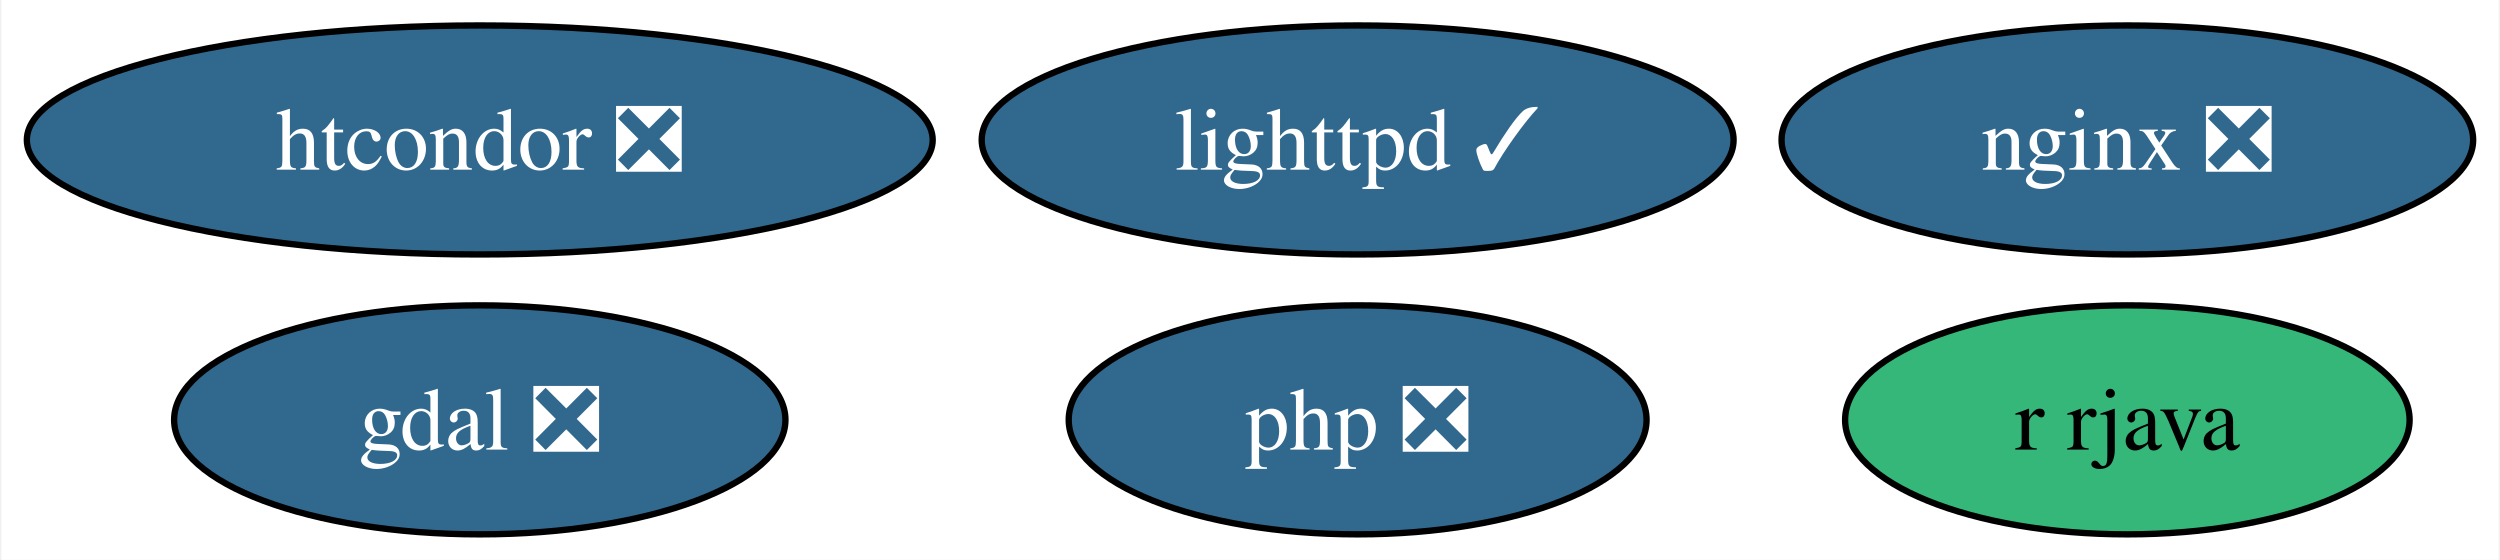
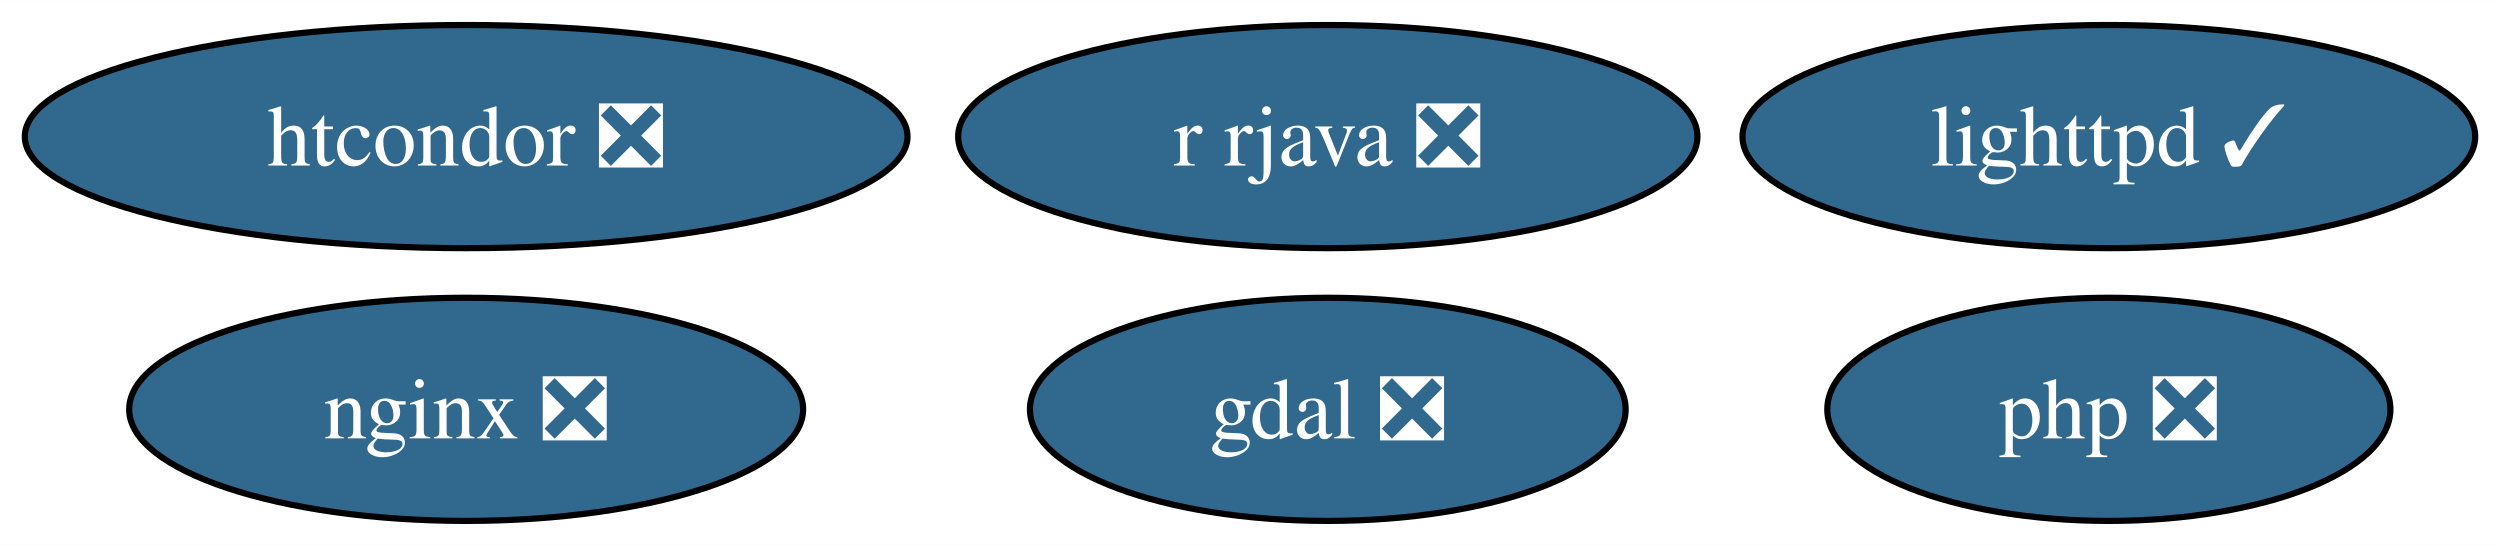
- <svg xmlns="http://www.w3.org/2000/svg" xmlns:xlink="http://www.w3.org/1999/xlink" width="393pt" height="88pt" viewBox="0.00 0.00 392.56 88.00">
+ <svg xmlns="http://www.w3.org/2000/svg" xmlns:xlink="http://www.w3.org/1999/xlink" width="403pt" height="88pt" viewBox="0.00 0.00 403.30 88.00">
  <g id="graph0" class="graph" transform="scale(1 1) rotate(0) translate(4 84)">
-     <polygon fill="white" stroke="none" points="-4,4 -4,-84 388.56,-84 388.56,4 -4,4" />
+     <polygon fill="white" stroke="none" points="-4,4 -4,-84 399.3,-84 399.3,4 -4,4" />
    <g id="node1" class="node">
      <g id="a_node1">
        <a xlink:href="https://github.com/conda-forge/gdal-feedstock/pull/947" xlink:title="gdal ❎">
-           <ellipse fill="#31688e" stroke="black" cx="71.2" cy="-18" rx="48.05" ry="18" />
-           <text text-anchor="middle" x="71.2" y="-13.32" font-family="Times,serif" font-size="14.00" fill="white">gdal ❎</text>
+           <ellipse fill="#31688e" stroke="black" cx="210.2" cy="-18" rx="48.05" ry="18" />
+           <text text-anchor="middle" x="210.2" y="-13.32" font-family="Times,serif" font-size="14.00" fill="white">gdal ❎</text>
        </a>
      </g>
    </g>
    <g id="node2" class="node">
      <g id="a_node2">
        <a xlink:href="https://github.com/conda-forge/lighttpd-feedstock/pull/37" xlink:title="lighttpd ✓">
-           <ellipse fill="#31688e" stroke="black" cx="209.2" cy="-62" rx="59.1" ry="18" />
-           <text text-anchor="middle" x="209.2" y="-57.33" font-family="Times,serif" font-size="14.00" fill="white">lighttpd ✓</text>
+           <ellipse fill="#31688e" stroke="black" cx="336.2" cy="-62" rx="59.1" ry="18" />
+           <text text-anchor="middle" x="336.2" y="-57.33" font-family="Times,serif" font-size="14.00" fill="white">lighttpd ✓</text>
        </a>
      </g>
    </g>
    <g id="node3" class="node">
      <g id="a_node3">
        <a xlink:href="https://github.com/conda-forge/nginx-feedstock/pull/94" xlink:title="nginx ❎">
-           <ellipse fill="#31688e" stroke="black" cx="330.2" cy="-62" rx="54.36" ry="18" />
-           <text text-anchor="middle" x="330.2" y="-57.33" font-family="Times,serif" font-size="14.00" fill="white">nginx ❎</text>
+           <ellipse fill="#31688e" stroke="black" cx="71.2" cy="-18" rx="54.36" ry="18" />
+           <text text-anchor="middle" x="71.2" y="-13.32" font-family="Times,serif" font-size="14.00" fill="white">nginx ❎</text>
        </a>
      </g>
    </g>
    <g id="node4" class="node">
      <g id="a_node4">
-         <a xlink:href="https://github.com/conda-forge/r-rjava-feedstock" xlink:title="r rjava">
-           <ellipse fill="#35b779" stroke="black" cx="330.2" cy="-18" rx="44.37" ry="18" />
-           <text text-anchor="middle" x="330.2" y="-13.32" font-family="Times,serif" font-size="14.00">r rjava</text>
+         <a xlink:href="https://github.com/conda-forge/r-rjava-feedstock/pull/44" xlink:title="r rjava ❎">
+           <ellipse fill="#31688e" stroke="black" cx="210.2" cy="-62" rx="59.63" ry="18" />
+           <text text-anchor="middle" x="210.2" y="-57.33" font-family="Times,serif" font-size="14.00" fill="white">r rjava ❎</text>
        </a>
      </g>
    </g>
    <g id="node5" class="node">
      <g id="a_node5">
        <a xlink:href="https://github.com/conda-forge/htcondor-feedstock/pull/242" xlink:title="htcondor ❎">
          <ellipse fill="#31688e" stroke="black" cx="71.2" cy="-62" rx="71.2" ry="18" />
          <text text-anchor="middle" x="71.2" y="-57.33" font-family="Times,serif" font-size="14.00" fill="white">htcondor ❎</text>
        </a>
      </g>
    </g>
    <g id="node6" class="node">
      <g id="a_node6">
        <a xlink:href="https://github.com/conda-forge/php-feedstock/pull/99" xlink:title="php ❎">
-           <ellipse fill="#31688e" stroke="black" cx="209.2" cy="-18" rx="45.42" ry="18" />
-           <text text-anchor="middle" x="209.2" y="-13.32" font-family="Times,serif" font-size="14.00" fill="white">php ❎</text>
+           <ellipse fill="#31688e" stroke="black" cx="336.2" cy="-18" rx="45.42" ry="18" />
+           <text text-anchor="middle" x="336.2" y="-13.32" font-family="Times,serif" font-size="14.00" fill="white">php ❎</text>
        </a>
      </g>
    </g>
  </g>
</svg>
